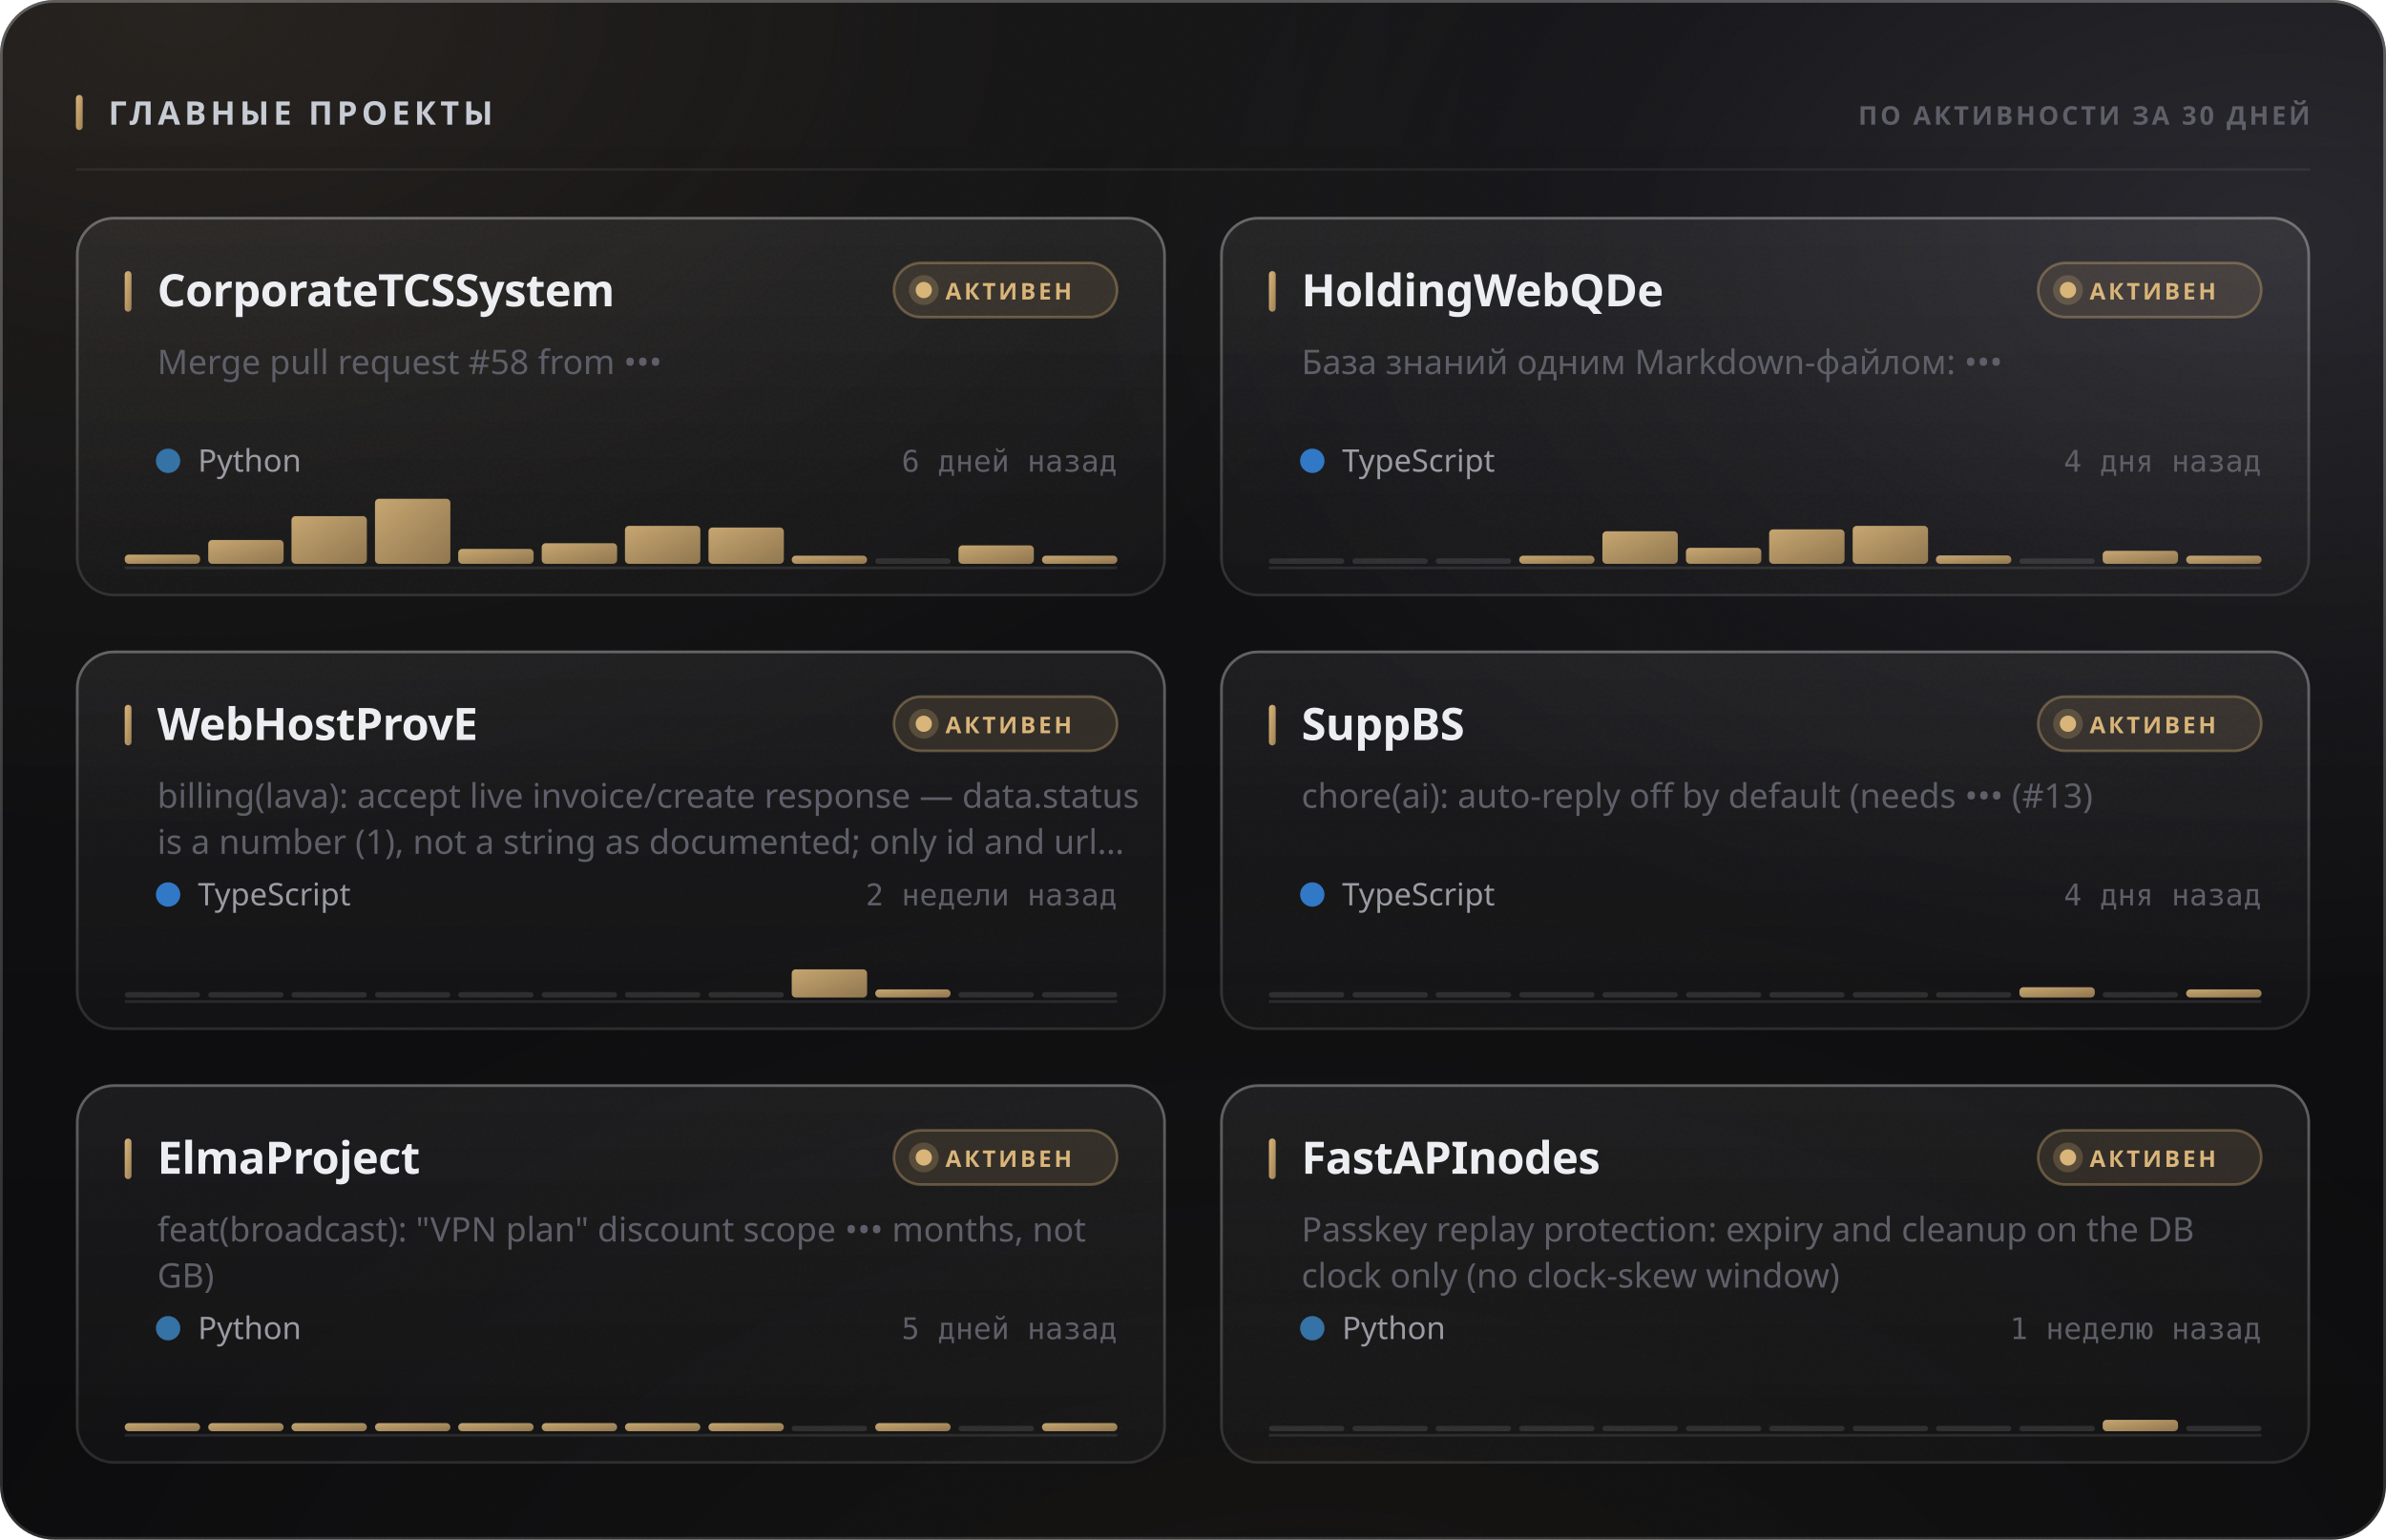
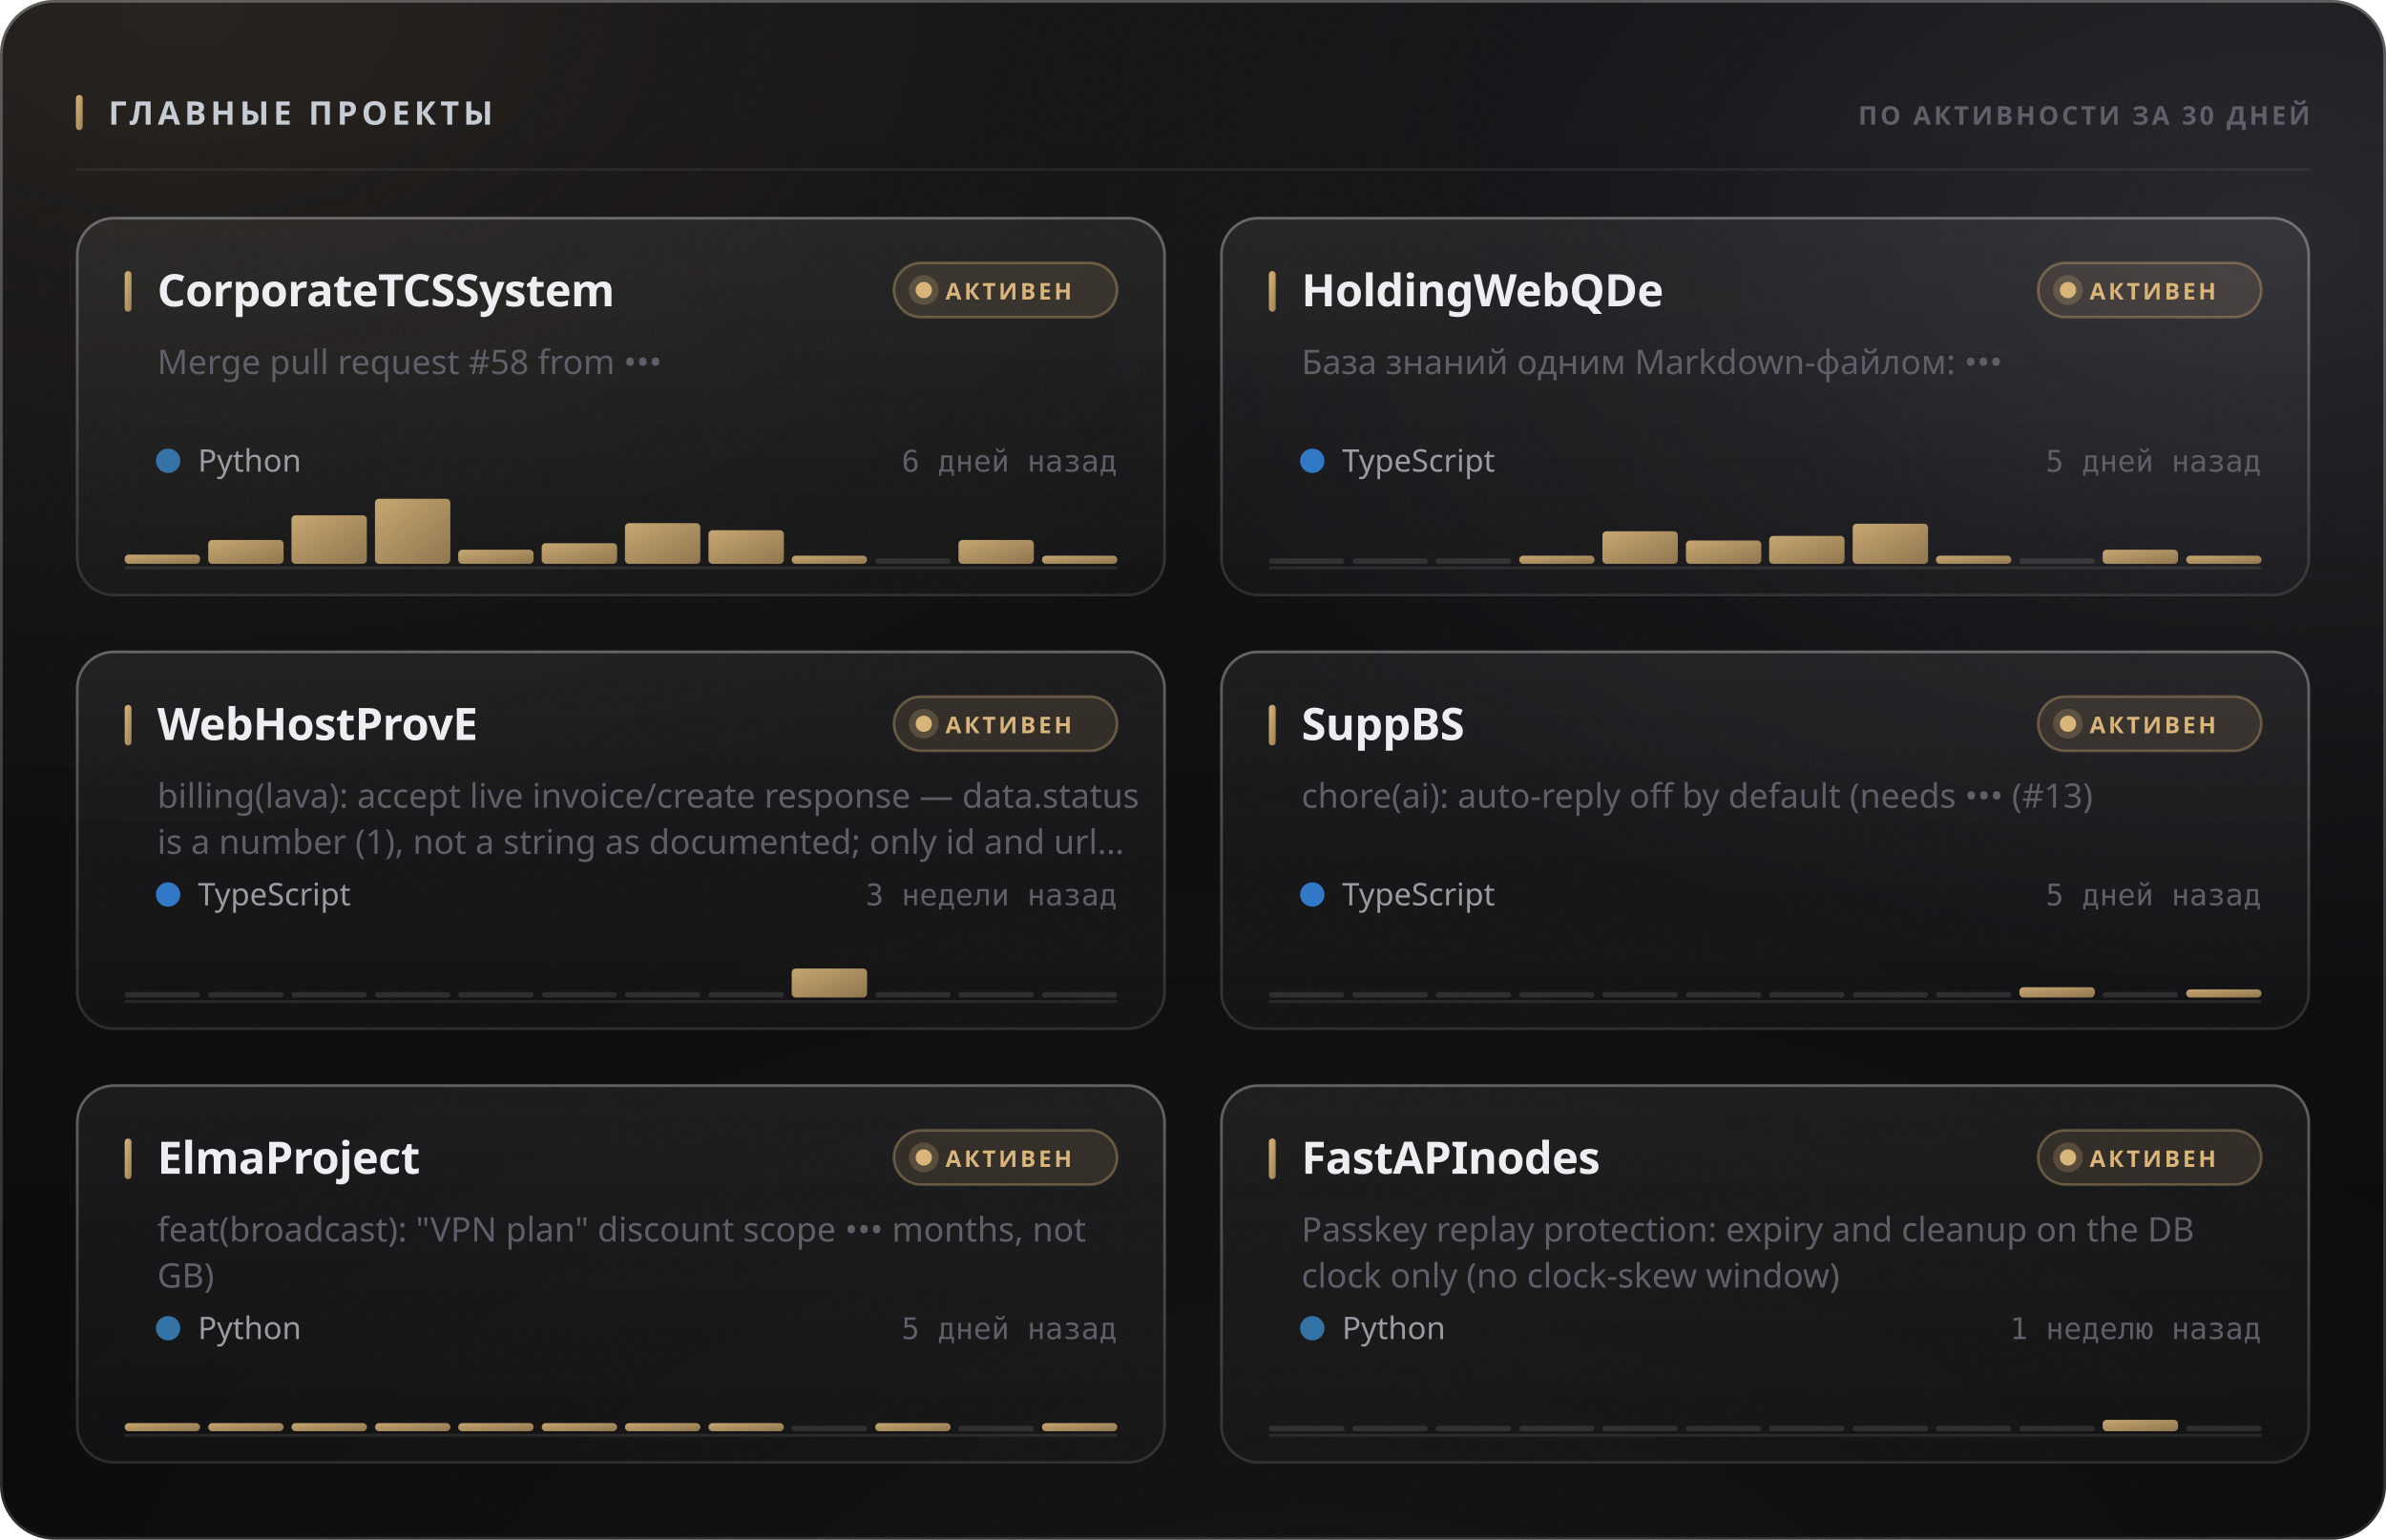
<svg xmlns="http://www.w3.org/2000/svg" width="880" height="568" viewBox="0 0 880 568" role="img">
  <style>
  text { font-family: -apple-system, BlinkMacSystemFont, 'Segoe UI', 'Noto Sans', Helvetica, Arial, sans-serif; }
  .mono { font-family: ui-monospace, 'SF Mono', 'Cascadia Mono', 'DejaVu Sans Mono', Menlo, Consolas, monospace; font-variant-numeric: tabular-nums; }
  .caps { letter-spacing: .1em; text-transform: uppercase; }

  @keyframes sheen  { from { transform: translateX(-120%); } to { transform: translateX(260%); } }
  @keyframes rise   { from { opacity: 0; transform: translateY(6px); } to { opacity: 1; transform: none; } }
  @keyframes slide  { from { opacity: 0; transform: translateX(-8px); } to { opacity: 1; transform: none; } }
  @keyframes grow   { from { transform: scaleY(0); } to { transform: scaleY(1); } }
  @keyframes widen  { from { transform: scaleX(0); } to { transform: scaleX(1); } }
  @keyframes draw   { from { stroke-dashoffset: 200; } to { stroke-dashoffset: 0; } }

  .sheen { animation: sheen 5.5s cubic-bezier(.45,0,.2,1) infinite; }
  .rise  { animation: rise .5s cubic-bezier(.16,1,.3,1) both; }
  .slide { animation: slide .42s cubic-bezier(.16,1,.3,1) both; }
  .bar   { transform-box: fill-box; transform-origin: 50% 100%;
           animation: grow .62s cubic-bezier(.16,1,.3,1) both; }
  .fill  { transform-box: fill-box; transform-origin: 0% 50%;
           animation: widen .8s cubic-bezier(.16,1,.3,1) both; }
  /* The hidden start state lives in the keyframes, never in the static rule.
     A renderer that ignores CSS animations then falls back to the FINISHED
     state — a drawn line, visible text — instead of an empty panel. */
  .spark { stroke-dasharray: 200;
           animation: draw 1.1s cubic-bezier(.16,1,.3,1) both; }

  @media (prefers-reduced-motion: reduce) {
    .sheen { animation: none; opacity: 0; }
    .rise, .slide, .bar, .fill, .spark { animation: none; opacity: 1; transform: none;
                                         stroke-dashoffset: 0; }
  }</style>
  <defs>
    <filter id="grain5" x="0" y="0" width="100%" height="100%">
      <feTurbulence type="fractalNoise" baseFrequency="0.85" numOctaves="3" stitchTiles="stitch" />
      <feColorMatrix type="saturate" values="0" />
    </filter>
    <linearGradient id="accent1" x1="0" y1="0" x2="1" y2="1">
      <stop offset="0%" stop-color="#d9b57a" />
      <stop offset="100%" stop-color="#9d8155" />
    </linearGradient>
    <radialGradient id="aurora6" cx="0.08" cy="0" r="0.55">
      <stop offset="0%" stop-color="#d9b47a" stop-opacity="0.1" />
      <stop offset="55%" stop-color="#d9b47a" stop-opacity="0.035" />
      <stop offset="100%" stop-color="#d9b47a" stop-opacity="0" />
    </radialGradient>
    <radialGradient id="aurora7" cx="0.95" cy="0.15" r="0.5">
      <stop offset="0%" stop-color="#706f83" stop-opacity="0.22" />
      <stop offset="55%" stop-color="#706f83" stop-opacity="0.077" />
      <stop offset="100%" stop-color="#706f83" stop-opacity="0" />
    </radialGradient>
    <radialGradient id="aurora8" cx="0.55" cy="1.15" r="0.6">
      <stop offset="0%" stop-color="#b39b74" stop-opacity="0.07" />
      <stop offset="55%" stop-color="#b39b74" stop-opacity="0.025" />
      <stop offset="100%" stop-color="#b39b74" stop-opacity="0" />
    </radialGradient>
    <linearGradient id="glass2" x1="0" y1="0" x2="0" y2="1">
      <stop offset="0%" stop-color="#ffffff" stop-opacity="0.036" />
      <stop offset="100%" stop-color="#ffffff" stop-opacity="0.007" />
    </linearGradient>
    <linearGradient id="rim3" x1="0" y1="0" x2="0" y2="1">
      <stop offset="0%" stop-color="#ffffff" stop-opacity="0.182" />
      <stop offset="100%" stop-color="#ffffff" stop-opacity="0.025" />
    </linearGradient>
    <linearGradient id="spec4" x1="0" y1="0" x2="1" y2="0">
      <stop offset="0%" stop-color="#ffffff" stop-opacity="0" />
      <stop offset="35%" stop-color="#ffffff" stop-opacity="0.336" />
      <stop offset="70%" stop-color="#ffffff" stop-opacity="0.118" />
      <stop offset="100%" stop-color="#ffffff" stop-opacity="0" />
    </linearGradient>
    <linearGradient id="cardglass9" x1="0" y1="0" x2="0" y2="1">
      <stop offset="0%" stop-color="#ffffff" stop-opacity="0.06" />
      <stop offset="100%" stop-color="#ffffff" stop-opacity="0.018" />
    </linearGradient>
    <linearGradient id="cardrim10" x1="0" y1="0" x2="0" y2="1">
      <stop offset="0%" stop-color="#ffffff" stop-opacity="0.26" />
      <stop offset="100%" stop-color="#ffffff" stop-opacity="0.05" />
    </linearGradient>
    <linearGradient id="cardspec11" x1="0" y1="0" x2="1" y2="0">
      <stop offset="0%" stop-color="#ffffff" stop-opacity="0" />
      <stop offset="35%" stop-color="#ffffff" stop-opacity="0.42" />
      <stop offset="70%" stop-color="#ffffff" stop-opacity="0.147" />
      <stop offset="100%" stop-color="#ffffff" stop-opacity="0" />
    </linearGradient>
    <linearGradient id="cardglass12" x1="0" y1="0" x2="0" y2="1">
      <stop offset="0%" stop-color="#ffffff" stop-opacity="0.06" />
      <stop offset="100%" stop-color="#ffffff" stop-opacity="0.018" />
    </linearGradient>
    <linearGradient id="cardrim13" x1="0" y1="0" x2="0" y2="1">
      <stop offset="0%" stop-color="#ffffff" stop-opacity="0.26" />
      <stop offset="100%" stop-color="#ffffff" stop-opacity="0.05" />
    </linearGradient>
    <linearGradient id="cardspec14" x1="0" y1="0" x2="1" y2="0">
      <stop offset="0%" stop-color="#ffffff" stop-opacity="0" />
      <stop offset="35%" stop-color="#ffffff" stop-opacity="0.42" />
      <stop offset="70%" stop-color="#ffffff" stop-opacity="0.147" />
      <stop offset="100%" stop-color="#ffffff" stop-opacity="0" />
    </linearGradient>
    <linearGradient id="cardglass15" x1="0" y1="0" x2="0" y2="1">
      <stop offset="0%" stop-color="#ffffff" stop-opacity="0.06" />
      <stop offset="100%" stop-color="#ffffff" stop-opacity="0.018" />
    </linearGradient>
    <linearGradient id="cardrim16" x1="0" y1="0" x2="0" y2="1">
      <stop offset="0%" stop-color="#ffffff" stop-opacity="0.26" />
      <stop offset="100%" stop-color="#ffffff" stop-opacity="0.05" />
    </linearGradient>
    <linearGradient id="cardspec17" x1="0" y1="0" x2="1" y2="0">
      <stop offset="0%" stop-color="#ffffff" stop-opacity="0" />
      <stop offset="35%" stop-color="#ffffff" stop-opacity="0.42" />
      <stop offset="70%" stop-color="#ffffff" stop-opacity="0.147" />
      <stop offset="100%" stop-color="#ffffff" stop-opacity="0" />
    </linearGradient>
    <linearGradient id="cardglass18" x1="0" y1="0" x2="0" y2="1">
      <stop offset="0%" stop-color="#ffffff" stop-opacity="0.06" />
      <stop offset="100%" stop-color="#ffffff" stop-opacity="0.018" />
    </linearGradient>
    <linearGradient id="cardrim19" x1="0" y1="0" x2="0" y2="1">
      <stop offset="0%" stop-color="#ffffff" stop-opacity="0.26" />
      <stop offset="100%" stop-color="#ffffff" stop-opacity="0.05" />
    </linearGradient>
    <linearGradient id="cardspec20" x1="0" y1="0" x2="1" y2="0">
      <stop offset="0%" stop-color="#ffffff" stop-opacity="0" />
      <stop offset="35%" stop-color="#ffffff" stop-opacity="0.42" />
      <stop offset="70%" stop-color="#ffffff" stop-opacity="0.147" />
      <stop offset="100%" stop-color="#ffffff" stop-opacity="0" />
    </linearGradient>
    <linearGradient id="cardglass21" x1="0" y1="0" x2="0" y2="1">
      <stop offset="0%" stop-color="#ffffff" stop-opacity="0.06" />
      <stop offset="100%" stop-color="#ffffff" stop-opacity="0.018" />
    </linearGradient>
    <linearGradient id="cardrim22" x1="0" y1="0" x2="0" y2="1">
      <stop offset="0%" stop-color="#ffffff" stop-opacity="0.26" />
      <stop offset="100%" stop-color="#ffffff" stop-opacity="0.05" />
    </linearGradient>
    <linearGradient id="cardspec23" x1="0" y1="0" x2="1" y2="0">
      <stop offset="0%" stop-color="#ffffff" stop-opacity="0" />
      <stop offset="35%" stop-color="#ffffff" stop-opacity="0.42" />
      <stop offset="70%" stop-color="#ffffff" stop-opacity="0.147" />
      <stop offset="100%" stop-color="#ffffff" stop-opacity="0" />
    </linearGradient>
    <linearGradient id="cardglass24" x1="0" y1="0" x2="0" y2="1">
      <stop offset="0%" stop-color="#ffffff" stop-opacity="0.06" />
      <stop offset="100%" stop-color="#ffffff" stop-opacity="0.018" />
    </linearGradient>
    <linearGradient id="cardrim25" x1="0" y1="0" x2="0" y2="1">
      <stop offset="0%" stop-color="#ffffff" stop-opacity="0.26" />
      <stop offset="100%" stop-color="#ffffff" stop-opacity="0.05" />
    </linearGradient>
    <linearGradient id="cardspec26" x1="0" y1="0" x2="1" y2="0">
      <stop offset="0%" stop-color="#ffffff" stop-opacity="0" />
      <stop offset="35%" stop-color="#ffffff" stop-opacity="0.42" />
      <stop offset="70%" stop-color="#ffffff" stop-opacity="0.147" />
      <stop offset="100%" stop-color="#ffffff" stop-opacity="0" />
    </linearGradient>
  </defs>
  <rect width="880" height="568" rx="20" fill="#0a0a0c" />
  <rect width="880" height="568" rx="20" fill="url(#aurora6)" />
  <rect width="880" height="568" rx="20" fill="url(#aurora7)" />
  <rect width="880" height="568" rx="20" fill="url(#aurora8)" />
  <rect width="880" height="568" rx="20" fill="url(#glass2)" />
  <rect width="880" height="568" rx="20" filter="url(#grain5)" opacity="0.085" style="mix-blend-mode:overlay" />
  <rect x=".5" y=".5" width="879" height="567" rx="19.5" fill="none" stroke="rgba(255,255,255,0.11)" />
  <rect x=".5" y=".5" width="879" height="567" rx="19.5" fill="none" stroke="url(#rim3)" />
  <path d="M20 1 H860" stroke="url(#spec4)" stroke-width="1.2" fill="none" />
  <rect x="28" y="35" width="2.5" height="13" rx="1.25" fill="url(#accent1)" />
  <text x="40" y="46" font-size="12" font-weight="700" fill="#c7cbd4" letter-spacing="0.13em">ГЛАВНЫЕ ПРОЕКТЫ</text>
  <text x="852" y="46" font-size="9.5" font-weight="600" fill="#5e5f68" text-anchor="end" letter-spacing="0.11em">ПО АКТИВНОСТИ ЗА 30 ДНЕЙ</text>
  <path d="M28 62.5 H852" stroke="rgba(255,255,255,0.06)" stroke-width="1" />
  <g class="rise" opacity="1" style="">
    <rect x="28" y="80" width="402" height="140" rx="14" fill="url(#cardglass9)" />
    <rect x="28" y="80" width="402" height="140" rx="14" filter="url(#grain5)" opacity="0.068" style="mix-blend-mode:overlay" />
    <rect x="28.5" y="80.5" width="401" height="139" rx="13.5" fill="none" stroke="rgba(255,255,255,0.06)" />
    <rect x="28.5" y="80.5" width="401" height="139" rx="13.5" fill="none" stroke="url(#cardrim10)" />
    <path d="M42 81 H416" stroke="url(#cardspec11)" stroke-width="1" fill="none" />
    <rect x="46" y="100" width="2.5" height="15" rx="1.25" fill="url(#accent1)" />
    <text x="58" y="113" font-size="16.5" font-weight="700" fill="#edeef2" letter-spacing="-0.01em">CorporateTCSSystem</text>
    <rect x="329.709" y="97" width="82.291" height="20" rx="10" fill="rgba(217,181,122,0.12)" stroke="rgba(217,181,122,0.35)" />
    <circle cx="340.709" cy="107" r="3" fill="#d9b57a" />
    <circle cx="340.709" cy="107" r="5.5" fill="#d9b57a" opacity=".22" />
    <text x="348.709" y="110.5" font-size="8.5" font-weight="700" fill="#d9b57a" letter-spacing="0.12em">АКТИВЕН</text>
    <text x="58" y="138" font-size="12.5" font-weight="400" fill="#5e5f68">Merge pull request #58 from •••</text>
    <circle cx="62" cy="170" r="4.5" fill="#3572A5" />
    <text x="73" y="174" font-size="11.5" font-weight="400" fill="#9a9ba3">Python</text>
    <text x="412" y="174" font-size="11" font-weight="400" fill="#5e5f68" text-anchor="end" class="mono">6 дней назад</text>
    <path d="M46 209.5 H412" stroke="rgba(255,255,255,0.096)" stroke-width="1" />
    <g class="bar" style="animation-delay:0.18s">
      <rect x="46.0" y="204.6" width="27.8" height="3.4" rx="1.5" fill="url(#accent1)" opacity="0.9" />
      <rect x="76.8" y="199.2" width="27.8" height="8.8" rx="1.5" fill="url(#accent1)" opacity="0.9" />
-       <rect x="107.5" y="190.4" width="27.8" height="17.6" rx="1.5" fill="url(#accent1)" opacity="0.9" />
+       <rect x="107.5" y="190.1" width="27.8" height="17.9" rx="1.5" fill="url(#accent1)" opacity="0.9" />
      <rect x="138.3" y="184.0" width="27.8" height="24.0" rx="1.5" fill="url(#accent1)" opacity="0.9" />
-       <rect x="169.0" y="202.5" width="27.8" height="5.5" rx="1.5" fill="url(#accent1)" opacity="0.9" />
+       <rect x="169.0" y="202.8" width="27.8" height="5.2" rx="1.5" fill="url(#accent1)" opacity="0.9" />
      <rect x="199.8" y="200.4" width="27.8" height="7.6" rx="1.5" fill="url(#accent1)" opacity="0.9" />
-       <rect x="230.5" y="194.0" width="27.8" height="14.0" rx="1.5" fill="url(#accent1)" opacity="0.9" />
-       <rect x="261.3" y="194.6" width="27.8" height="13.4" rx="1.5" fill="url(#accent1)" opacity="0.9" />
+       <rect x="230.5" y="193.0" width="27.8" height="15.0" rx="1.5" fill="url(#accent1)" opacity="0.9" />
+       <rect x="261.3" y="195.6" width="27.8" height="12.4" rx="1.5" fill="url(#accent1)" opacity="0.9" />
      <rect x="292.0" y="205.0" width="27.8" height="3.0" rx="1.5" fill="url(#accent1)" opacity="0.9" />
      <rect x="322.8" y="206.0" width="27.8" height="2" rx="1" fill="rgba(255,255,255,0.11)" />
-       <rect x="353.5" y="201.2" width="27.8" height="6.8" rx="1.5" fill="url(#accent1)" opacity="0.9" />
+       <rect x="353.5" y="199.2" width="27.8" height="8.8" rx="1.5" fill="url(#accent1)" opacity="0.9" />
      <rect x="384.3" y="205.0" width="27.8" height="3.0" rx="1.5" fill="url(#accent1)" opacity="0.9" />
    </g>
  </g>
  <g class="rise" opacity="1" style=" animation-delay:0.055s;">
    <rect x="450" y="80" width="402" height="140" rx="14" fill="url(#cardglass12)" />
    <rect x="450" y="80" width="402" height="140" rx="14" filter="url(#grain5)" opacity="0.068" style="mix-blend-mode:overlay" />
    <rect x="450.5" y="80.5" width="401" height="139" rx="13.5" fill="none" stroke="rgba(255,255,255,0.06)" />
    <rect x="450.5" y="80.5" width="401" height="139" rx="13.5" fill="none" stroke="url(#cardrim13)" />
    <path d="M464 81 H838" stroke="url(#cardspec14)" stroke-width="1" fill="none" />
    <rect x="468" y="100" width="2.5" height="15" rx="1.25" fill="url(#accent1)" />
    <text x="480" y="113" font-size="16.5" font-weight="700" fill="#edeef2" letter-spacing="-0.01em">HoldingWebQDe</text>
    <rect x="751.709" y="97" width="82.291" height="20" rx="10" fill="rgba(217,181,122,0.12)" stroke="rgba(217,181,122,0.35)" />
    <circle cx="762.709" cy="107" r="3" fill="#d9b57a" />
    <circle cx="762.709" cy="107" r="5.5" fill="#d9b57a" opacity=".22" />
    <text x="770.709" y="110.5" font-size="8.5" font-weight="700" fill="#d9b57a" letter-spacing="0.12em">АКТИВЕН</text>
    <text x="480" y="138" font-size="12.5" font-weight="400" fill="#5e5f68">База знаний одним Markdown-файлом: •••</text>
    <circle cx="484" cy="170" r="4.5" fill="#3178c6" />
    <text x="495" y="174" font-size="11.5" font-weight="400" fill="#9a9ba3">TypeScript</text>
-     <text x="834" y="174" font-size="11" font-weight="400" fill="#5e5f68" text-anchor="end" class="mono">4 дня назад</text>
+     <text x="834" y="174" font-size="11" font-weight="400" fill="#5e5f68" text-anchor="end" class="mono">5 дней назад</text>
    <path d="M468 209.5 H834" stroke="rgba(255,255,255,0.096)" stroke-width="1" />
    <g class="bar" style="animation-delay:0.24s">
      <rect x="468.0" y="206.0" width="27.8" height="2" rx="1" fill="rgba(255,255,255,0.11)" />
      <rect x="498.8" y="206.0" width="27.8" height="2" rx="1" fill="rgba(255,255,255,0.11)" />
      <rect x="529.5" y="206.0" width="27.8" height="2" rx="1" fill="rgba(255,255,255,0.11)" />
      <rect x="560.3" y="205.0" width="27.8" height="3.0" rx="1.5" fill="url(#accent1)" opacity="0.9" />
      <rect x="591.0" y="196.0" width="27.8" height="12.0" rx="1.5" fill="url(#accent1)" opacity="0.9" />
-       <rect x="621.8" y="202.1" width="27.8" height="5.9" rx="1.5" fill="url(#accent1)" opacity="0.9" />
-       <rect x="652.5" y="195.3" width="27.8" height="12.7" rx="1.5" fill="url(#accent1)" opacity="0.9" />
-       <rect x="683.3" y="194.0" width="27.8" height="14.0" rx="1.5" fill="url(#accent1)" opacity="0.9" />
-       <rect x="714.0" y="204.9" width="27.8" height="3.1" rx="1.5" fill="url(#accent1)" opacity="0.9" />
+       <rect x="621.8" y="199.4" width="27.8" height="8.6" rx="1.5" fill="url(#accent1)" opacity="0.9" />
+       <rect x="652.5" y="197.7" width="27.8" height="10.3" rx="1.5" fill="url(#accent1)" opacity="0.9" />
+       <rect x="683.3" y="193.2" width="27.8" height="14.8" rx="1.5" fill="url(#accent1)" opacity="0.9" />
+       <rect x="714.0" y="205.0" width="27.8" height="3.0" rx="1.5" fill="url(#accent1)" opacity="0.9" />
      <rect x="744.8" y="206.0" width="27.8" height="2" rx="1" fill="rgba(255,255,255,0.11)" />
-       <rect x="775.5" y="203.2" width="27.8" height="4.8" rx="1.5" fill="url(#accent1)" opacity="0.9" />
+       <rect x="775.5" y="202.8" width="27.8" height="5.2" rx="1.5" fill="url(#accent1)" opacity="0.9" />
      <rect x="806.3" y="205.0" width="27.8" height="3.0" rx="1.5" fill="url(#accent1)" opacity="0.9" />
    </g>
  </g>
  <g class="rise" opacity="1" style=" animation-delay:0.110s;">
    <rect x="28" y="240" width="402" height="140" rx="14" fill="url(#cardglass15)" />
    <rect x="28" y="240" width="402" height="140" rx="14" filter="url(#grain5)" opacity="0.068" style="mix-blend-mode:overlay" />
    <rect x="28.5" y="240.5" width="401" height="139" rx="13.5" fill="none" stroke="rgba(255,255,255,0.06)" />
    <rect x="28.5" y="240.5" width="401" height="139" rx="13.5" fill="none" stroke="url(#cardrim16)" />
    <path d="M42 241 H416" stroke="url(#cardspec17)" stroke-width="1" fill="none" />
    <rect x="46" y="260" width="2.5" height="15" rx="1.25" fill="url(#accent1)" />
    <text x="58" y="273" font-size="16.5" font-weight="700" fill="#edeef2" letter-spacing="-0.01em">WebHostProvE</text>
    <rect x="329.709" y="257" width="82.291" height="20" rx="10" fill="rgba(217,181,122,0.12)" stroke="rgba(217,181,122,0.35)" />
    <circle cx="340.709" cy="267" r="3" fill="#d9b57a" />
    <circle cx="340.709" cy="267" r="5.5" fill="#d9b57a" opacity=".22" />
    <text x="348.709" y="270.5" font-size="8.5" font-weight="700" fill="#d9b57a" letter-spacing="0.12em">АКТИВЕН</text>
    <text x="58" y="298" font-size="12.5" font-weight="400" fill="#5e5f68">billing(lava): accept live invoice/create response — data.status</text>
    <text x="58" y="315" font-size="12.5" font-weight="400" fill="#5e5f68">is a number (1), not a string as documented; only id and url…</text>
    <circle cx="62" cy="330" r="4.5" fill="#3178c6" />
    <text x="73" y="334" font-size="11.5" font-weight="400" fill="#9a9ba3">TypeScript</text>
-     <text x="412" y="334" font-size="11" font-weight="400" fill="#5e5f68" text-anchor="end" class="mono">2 недели назад</text>
+     <text x="412" y="334" font-size="11" font-weight="400" fill="#5e5f68" text-anchor="end" class="mono">3 недели назад</text>
    <path d="M46 369.5 H412" stroke="rgba(255,255,255,0.096)" stroke-width="1" />
    <g class="bar" style="animation-delay:0.3s">
      <rect x="46.0" y="366.0" width="27.8" height="2" rx="1" fill="rgba(255,255,255,0.11)" />
      <rect x="76.8" y="366.0" width="27.8" height="2" rx="1" fill="rgba(255,255,255,0.11)" />
      <rect x="107.5" y="366.0" width="27.8" height="2" rx="1" fill="rgba(255,255,255,0.11)" />
      <rect x="138.3" y="366.0" width="27.8" height="2" rx="1" fill="rgba(255,255,255,0.11)" />
      <rect x="169.0" y="366.0" width="27.8" height="2" rx="1" fill="rgba(255,255,255,0.11)" />
      <rect x="199.8" y="366.0" width="27.8" height="2" rx="1" fill="rgba(255,255,255,0.11)" />
      <rect x="230.5" y="366.0" width="27.8" height="2" rx="1" fill="rgba(255,255,255,0.11)" />
      <rect x="261.3" y="366.0" width="27.8" height="2" rx="1" fill="rgba(255,255,255,0.11)" />
-       <rect x="292.0" y="357.6" width="27.8" height="10.4" rx="1.5" fill="url(#accent1)" opacity="0.9" />
-       <rect x="322.8" y="365.0" width="27.8" height="3.0" rx="1.5" fill="url(#accent1)" opacity="0.9" />
+       <rect x="292.0" y="357.3" width="27.8" height="10.7" rx="1.5" fill="url(#accent1)" opacity="0.9" />
+       <rect x="322.8" y="366.0" width="27.8" height="2" rx="1" fill="rgba(255,255,255,0.11)" />
      <rect x="353.5" y="366.0" width="27.8" height="2" rx="1" fill="rgba(255,255,255,0.11)" />
      <rect x="384.3" y="366.0" width="27.8" height="2" rx="1" fill="rgba(255,255,255,0.11)" />
    </g>
  </g>
  <g class="rise" opacity="1" style=" animation-delay:0.165s;">
    <rect x="450" y="240" width="402" height="140" rx="14" fill="url(#cardglass18)" />
    <rect x="450" y="240" width="402" height="140" rx="14" filter="url(#grain5)" opacity="0.068" style="mix-blend-mode:overlay" />
    <rect x="450.5" y="240.5" width="401" height="139" rx="13.5" fill="none" stroke="rgba(255,255,255,0.06)" />
    <rect x="450.5" y="240.5" width="401" height="139" rx="13.5" fill="none" stroke="url(#cardrim19)" />
    <path d="M464 241 H838" stroke="url(#cardspec20)" stroke-width="1" fill="none" />
    <rect x="468" y="260" width="2.5" height="15" rx="1.25" fill="url(#accent1)" />
    <text x="480" y="273" font-size="16.5" font-weight="700" fill="#edeef2" letter-spacing="-0.01em">SuppBS</text>
    <rect x="751.709" y="257" width="82.291" height="20" rx="10" fill="rgba(217,181,122,0.12)" stroke="rgba(217,181,122,0.35)" />
    <circle cx="762.709" cy="267" r="3" fill="#d9b57a" />
    <circle cx="762.709" cy="267" r="5.5" fill="#d9b57a" opacity=".22" />
    <text x="770.709" y="270.5" font-size="8.5" font-weight="700" fill="#d9b57a" letter-spacing="0.12em">АКТИВЕН</text>
    <text x="480" y="298" font-size="12.5" font-weight="400" fill="#5e5f68">chore(ai): auto-reply off by default (needs ••• (#13)</text>
    <circle cx="484" cy="330" r="4.5" fill="#3178c6" />
    <text x="495" y="334" font-size="11.5" font-weight="400" fill="#9a9ba3">TypeScript</text>
-     <text x="834" y="334" font-size="11" font-weight="400" fill="#5e5f68" text-anchor="end" class="mono">4 дня назад</text>
+     <text x="834" y="334" font-size="11" font-weight="400" fill="#5e5f68" text-anchor="end" class="mono">5 дней назад</text>
    <path d="M468 369.5 H834" stroke="rgba(255,255,255,0.096)" stroke-width="1" />
    <g class="bar" style="animation-delay:0.36s">
      <rect x="468.0" y="366.0" width="27.8" height="2" rx="1" fill="rgba(255,255,255,0.11)" />
      <rect x="498.8" y="366.0" width="27.8" height="2" rx="1" fill="rgba(255,255,255,0.11)" />
      <rect x="529.5" y="366.0" width="27.8" height="2" rx="1" fill="rgba(255,255,255,0.11)" />
      <rect x="560.3" y="366.0" width="27.8" height="2" rx="1" fill="rgba(255,255,255,0.11)" />
      <rect x="591.0" y="366.0" width="27.8" height="2" rx="1" fill="rgba(255,255,255,0.11)" />
      <rect x="621.8" y="366.0" width="27.8" height="2" rx="1" fill="rgba(255,255,255,0.11)" />
      <rect x="652.5" y="366.0" width="27.8" height="2" rx="1" fill="rgba(255,255,255,0.11)" />
      <rect x="683.3" y="366.0" width="27.8" height="2" rx="1" fill="rgba(255,255,255,0.11)" />
      <rect x="714.0" y="366.0" width="27.8" height="2" rx="1" fill="rgba(255,255,255,0.11)" />
      <rect x="744.8" y="364.2" width="27.8" height="3.8" rx="1.5" fill="url(#accent1)" opacity="0.9" />
      <rect x="775.5" y="366.0" width="27.8" height="2" rx="1" fill="rgba(255,255,255,0.11)" />
      <rect x="806.3" y="365.0" width="27.8" height="3.0" rx="1.5" fill="url(#accent1)" opacity="0.9" />
    </g>
  </g>
  <g class="rise" opacity="1" style=" animation-delay:0.220s;">
    <rect x="28" y="400" width="402" height="140" rx="14" fill="url(#cardglass21)" />
    <rect x="28" y="400" width="402" height="140" rx="14" filter="url(#grain5)" opacity="0.068" style="mix-blend-mode:overlay" />
    <rect x="28.5" y="400.5" width="401" height="139" rx="13.5" fill="none" stroke="rgba(255,255,255,0.06)" />
    <rect x="28.5" y="400.5" width="401" height="139" rx="13.5" fill="none" stroke="url(#cardrim22)" />
    <path d="M42 401 H416" stroke="url(#cardspec23)" stroke-width="1" fill="none" />
    <rect x="46" y="420" width="2.5" height="15" rx="1.25" fill="url(#accent1)" />
    <text x="58" y="433" font-size="16.5" font-weight="700" fill="#edeef2" letter-spacing="-0.01em">ElmaProject</text>
    <rect x="329.709" y="417" width="82.291" height="20" rx="10" fill="rgba(217,181,122,0.12)" stroke="rgba(217,181,122,0.35)" />
    <circle cx="340.709" cy="427" r="3" fill="#d9b57a" />
    <circle cx="340.709" cy="427" r="5.5" fill="#d9b57a" opacity=".22" />
    <text x="348.709" y="430.5" font-size="8.5" font-weight="700" fill="#d9b57a" letter-spacing="0.12em">АКТИВЕН</text>
    <text x="58" y="458" font-size="12.5" font-weight="400" fill="#5e5f68">feat(broadcast): "VPN plan" discount scope ••• months, not</text>
    <text x="58" y="475" font-size="12.5" font-weight="400" fill="#5e5f68">GB)</text>
    <circle cx="62" cy="490" r="4.5" fill="#3572A5" />
    <text x="73" y="494" font-size="11.5" font-weight="400" fill="#9a9ba3">Python</text>
    <text x="412" y="494" font-size="11" font-weight="400" fill="#5e5f68" text-anchor="end" class="mono">5 дней назад</text>
    <path d="M46 529.5 H412" stroke="rgba(255,255,255,0.096)" stroke-width="1" />
    <g class="bar" style="animation-delay:0.42s">
      <rect x="46.0" y="525.0" width="27.8" height="3.0" rx="1.5" fill="url(#accent1)" opacity="0.9" />
      <rect x="76.8" y="525.0" width="27.8" height="3.0" rx="1.5" fill="url(#accent1)" opacity="0.9" />
      <rect x="107.5" y="525.0" width="27.8" height="3.0" rx="1.5" fill="url(#accent1)" opacity="0.9" />
      <rect x="138.3" y="525.0" width="27.8" height="3.0" rx="1.5" fill="url(#accent1)" opacity="0.9" />
      <rect x="169.0" y="525.0" width="27.8" height="3.0" rx="1.5" fill="url(#accent1)" opacity="0.9" />
      <rect x="199.8" y="525.0" width="27.8" height="3.0" rx="1.5" fill="url(#accent1)" opacity="0.9" />
      <rect x="230.5" y="525.0" width="27.8" height="3.0" rx="1.5" fill="url(#accent1)" opacity="0.9" />
      <rect x="261.3" y="525.0" width="27.8" height="3.0" rx="1.5" fill="url(#accent1)" opacity="0.9" />
      <rect x="292.0" y="526.0" width="27.8" height="2" rx="1" fill="rgba(255,255,255,0.11)" />
      <rect x="322.8" y="525.0" width="27.8" height="3.0" rx="1.5" fill="url(#accent1)" opacity="0.9" />
      <rect x="353.5" y="526.0" width="27.8" height="2" rx="1" fill="rgba(255,255,255,0.11)" />
      <rect x="384.3" y="525.0" width="27.8" height="3.0" rx="1.5" fill="url(#accent1)" opacity="0.9" />
    </g>
  </g>
  <g class="rise" opacity="1" style=" animation-delay:0.275s;">
    <rect x="450" y="400" width="402" height="140" rx="14" fill="url(#cardglass24)" />
    <rect x="450" y="400" width="402" height="140" rx="14" filter="url(#grain5)" opacity="0.068" style="mix-blend-mode:overlay" />
    <rect x="450.5" y="400.5" width="401" height="139" rx="13.5" fill="none" stroke="rgba(255,255,255,0.06)" />
    <rect x="450.5" y="400.5" width="401" height="139" rx="13.5" fill="none" stroke="url(#cardrim25)" />
    <path d="M464 401 H838" stroke="url(#cardspec26)" stroke-width="1" fill="none" />
    <rect x="468" y="420" width="2.5" height="15" rx="1.25" fill="url(#accent1)" />
    <text x="480" y="433" font-size="16.5" font-weight="700" fill="#edeef2" letter-spacing="-0.01em">FastAPInodes</text>
    <rect x="751.709" y="417" width="82.291" height="20" rx="10" fill="rgba(217,181,122,0.12)" stroke="rgba(217,181,122,0.35)" />
    <circle cx="762.709" cy="427" r="3" fill="#d9b57a" />
    <circle cx="762.709" cy="427" r="5.5" fill="#d9b57a" opacity=".22" />
    <text x="770.709" y="430.5" font-size="8.5" font-weight="700" fill="#d9b57a" letter-spacing="0.12em">АКТИВЕН</text>
    <text x="480" y="458" font-size="12.5" font-weight="400" fill="#5e5f68">Passkey replay protection: expiry and cleanup on the DB</text>
    <text x="480" y="475" font-size="12.5" font-weight="400" fill="#5e5f68">clock only (no clock-skew window)</text>
    <circle cx="484" cy="490" r="4.5" fill="#3572A5" />
    <text x="495" y="494" font-size="11.5" font-weight="400" fill="#9a9ba3">Python</text>
    <text x="834" y="494" font-size="11" font-weight="400" fill="#5e5f68" text-anchor="end" class="mono">1 неделю назад</text>
    <path d="M468 529.5 H834" stroke="rgba(255,255,255,0.096)" stroke-width="1" />
    <g class="bar" style="animation-delay:0.48s">
      <rect x="468.0" y="526.0" width="27.8" height="2" rx="1" fill="rgba(255,255,255,0.11)" />
      <rect x="498.8" y="526.0" width="27.8" height="2" rx="1" fill="rgba(255,255,255,0.11)" />
      <rect x="529.5" y="526.0" width="27.8" height="2" rx="1" fill="rgba(255,255,255,0.11)" />
      <rect x="560.3" y="526.0" width="27.8" height="2" rx="1" fill="rgba(255,255,255,0.11)" />
      <rect x="591.0" y="526.0" width="27.8" height="2" rx="1" fill="rgba(255,255,255,0.11)" />
      <rect x="621.8" y="526.0" width="27.8" height="2" rx="1" fill="rgba(255,255,255,0.11)" />
      <rect x="652.5" y="526.0" width="27.8" height="2" rx="1" fill="rgba(255,255,255,0.11)" />
      <rect x="683.3" y="526.0" width="27.8" height="2" rx="1" fill="rgba(255,255,255,0.11)" />
      <rect x="714.0" y="526.0" width="27.8" height="2" rx="1" fill="rgba(255,255,255,0.11)" />
      <rect x="744.8" y="526.0" width="27.8" height="2" rx="1" fill="rgba(255,255,255,0.11)" />
      <rect x="775.5" y="523.8" width="27.8" height="4.2" rx="1.5" fill="url(#accent1)" opacity="0.9" />
      <rect x="806.3" y="526.0" width="27.8" height="2" rx="1" fill="rgba(255,255,255,0.11)" />
    </g>
  </g>
</svg>
